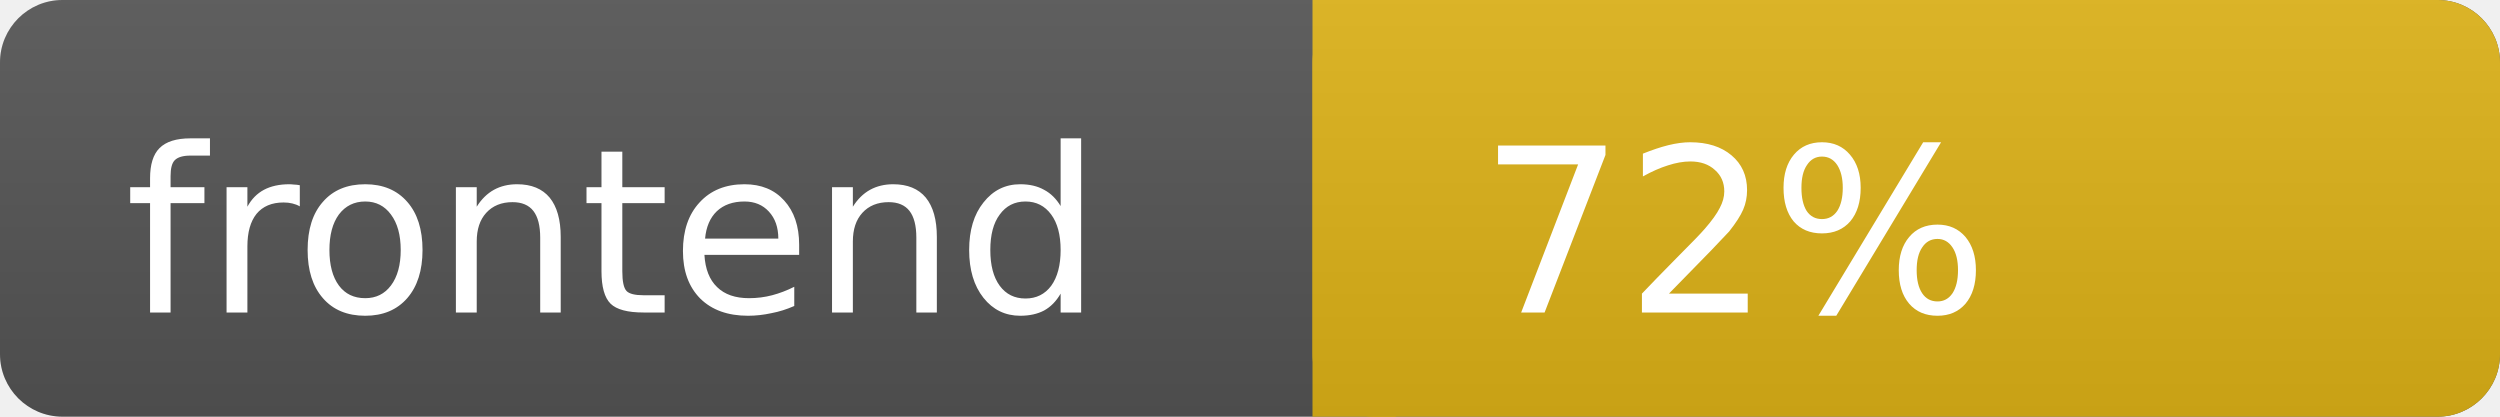
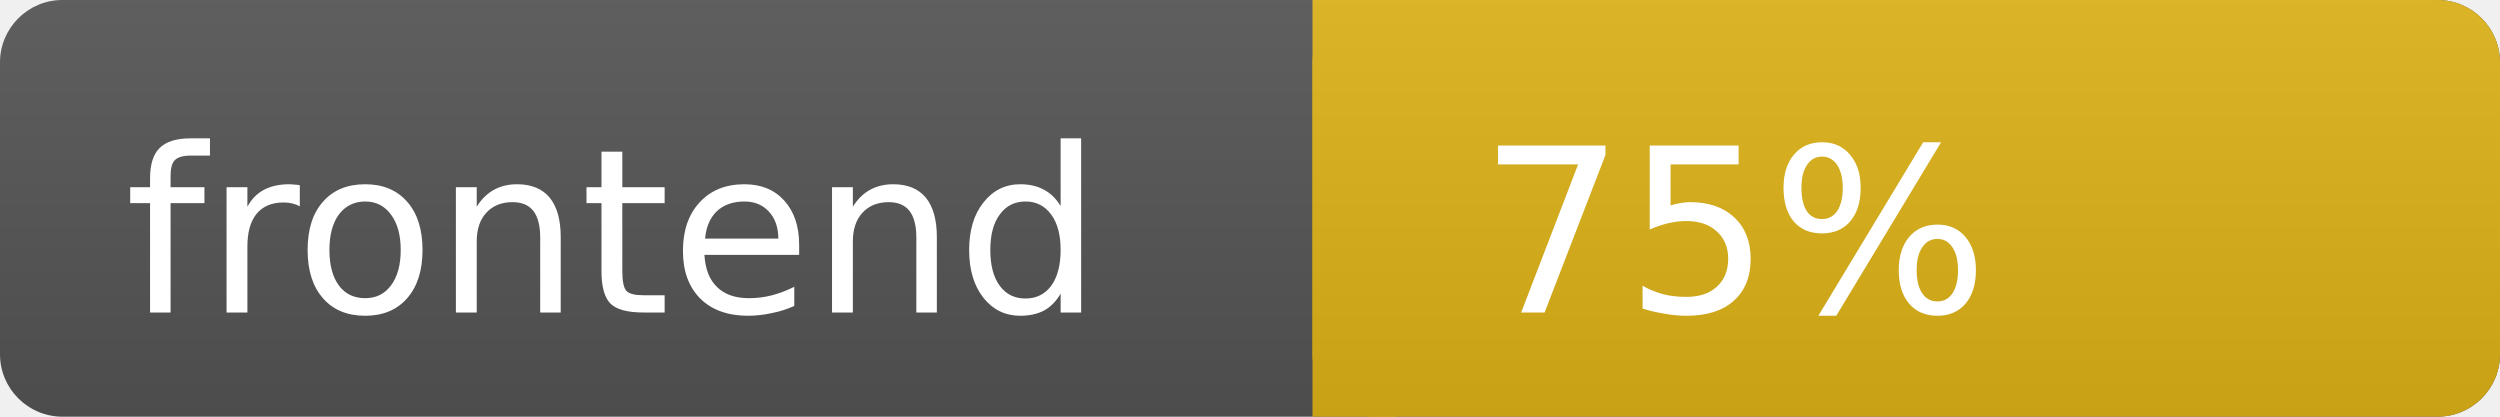
<svg xmlns="http://www.w3.org/2000/svg" width="120" height="20">
  <linearGradient id="s" x2="0" y2="100%">
    <stop offset="0" stop-color="#bbb" stop-opacity=".1" />
    <stop offset="1" stop-opacity=".1" />
  </linearGradient>
  <rect rx="3" width="120" height="20" fill="#555" />
  <rect rx="3" x="63" width="57" height="20" fill="#dfb317" />
  <rect x="63" width="4" height="20" fill="#dfb317" />
  <rect rx="3" width="120" height="20" fill="url(#s)" />
  <text x="6" y="15" fill="#fff" font-family="DejaVu Sans,Verdana,Geneva,sans-serif" font-size="11">frontend</text>
-   <text x="71" y="15" fill="#fff" font-family="DejaVu Sans,Verdana,Geneva,sans-serif" font-size="11">72%</text>
+   <text x="71" y="15" fill="#fff" font-family="DejaVu Sans,Verdana,Geneva,sans-serif" font-size="11">75%</text>
</svg>
